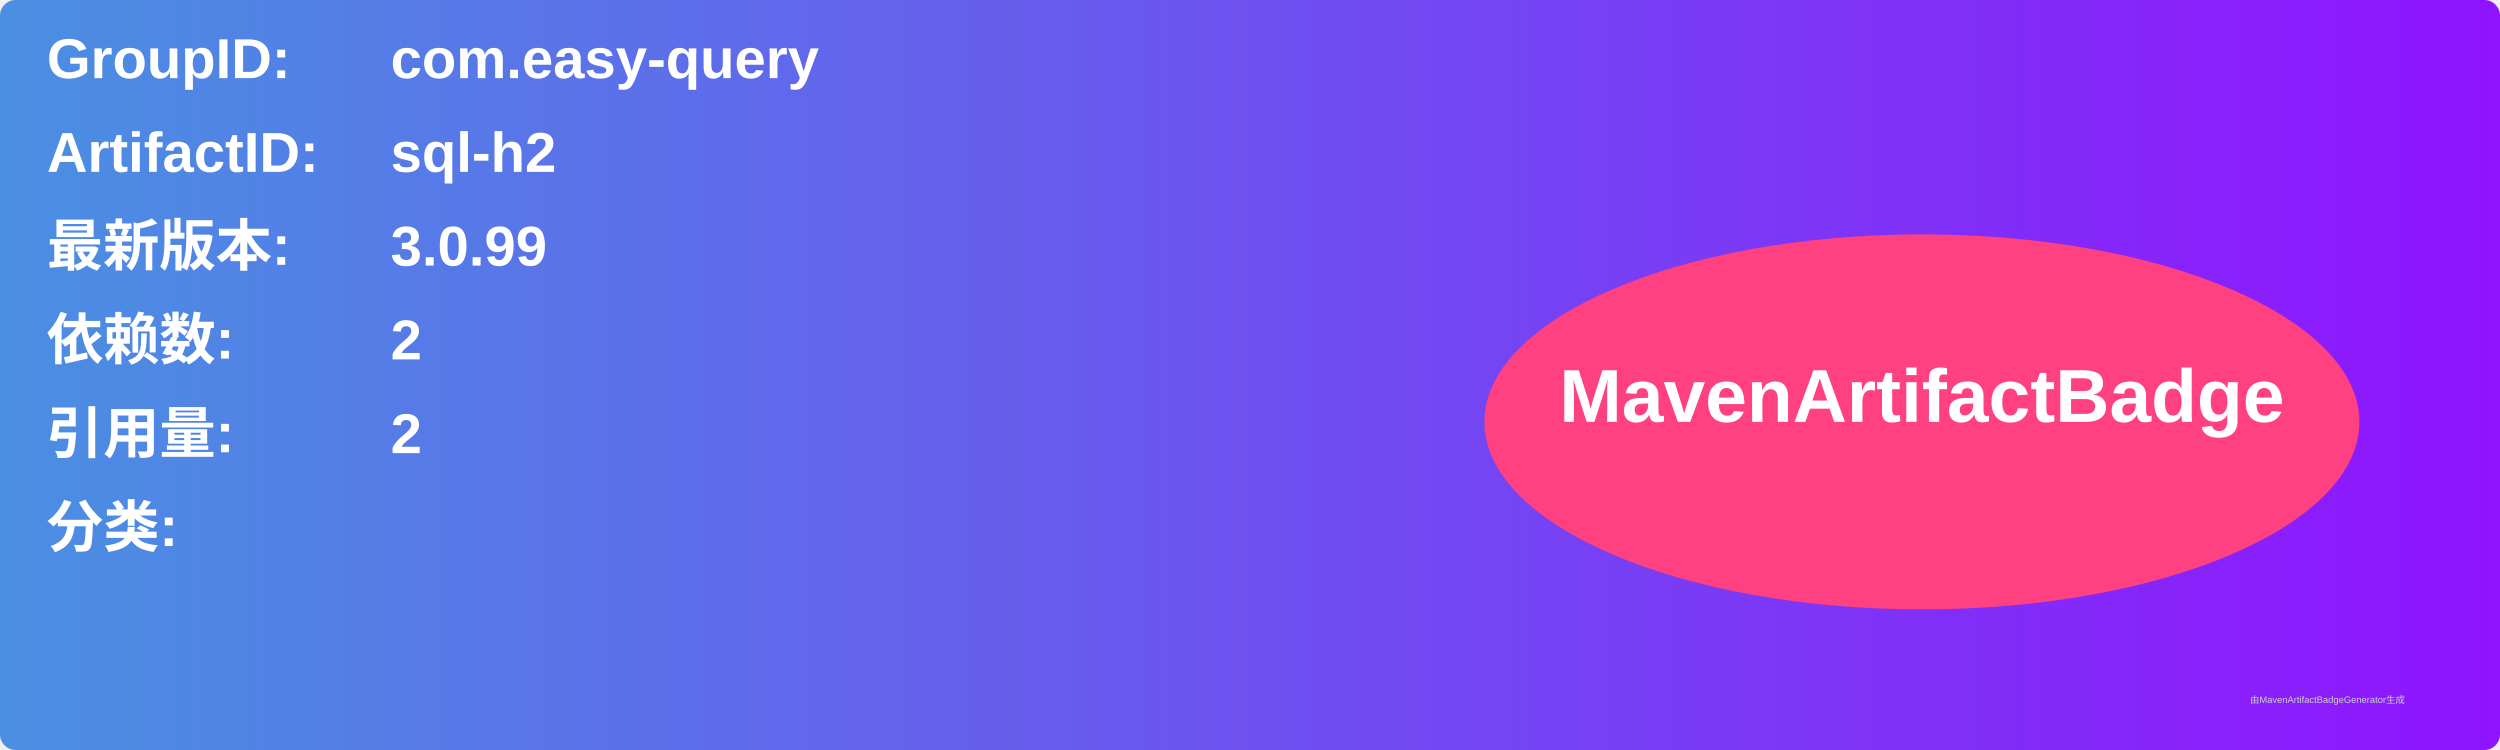
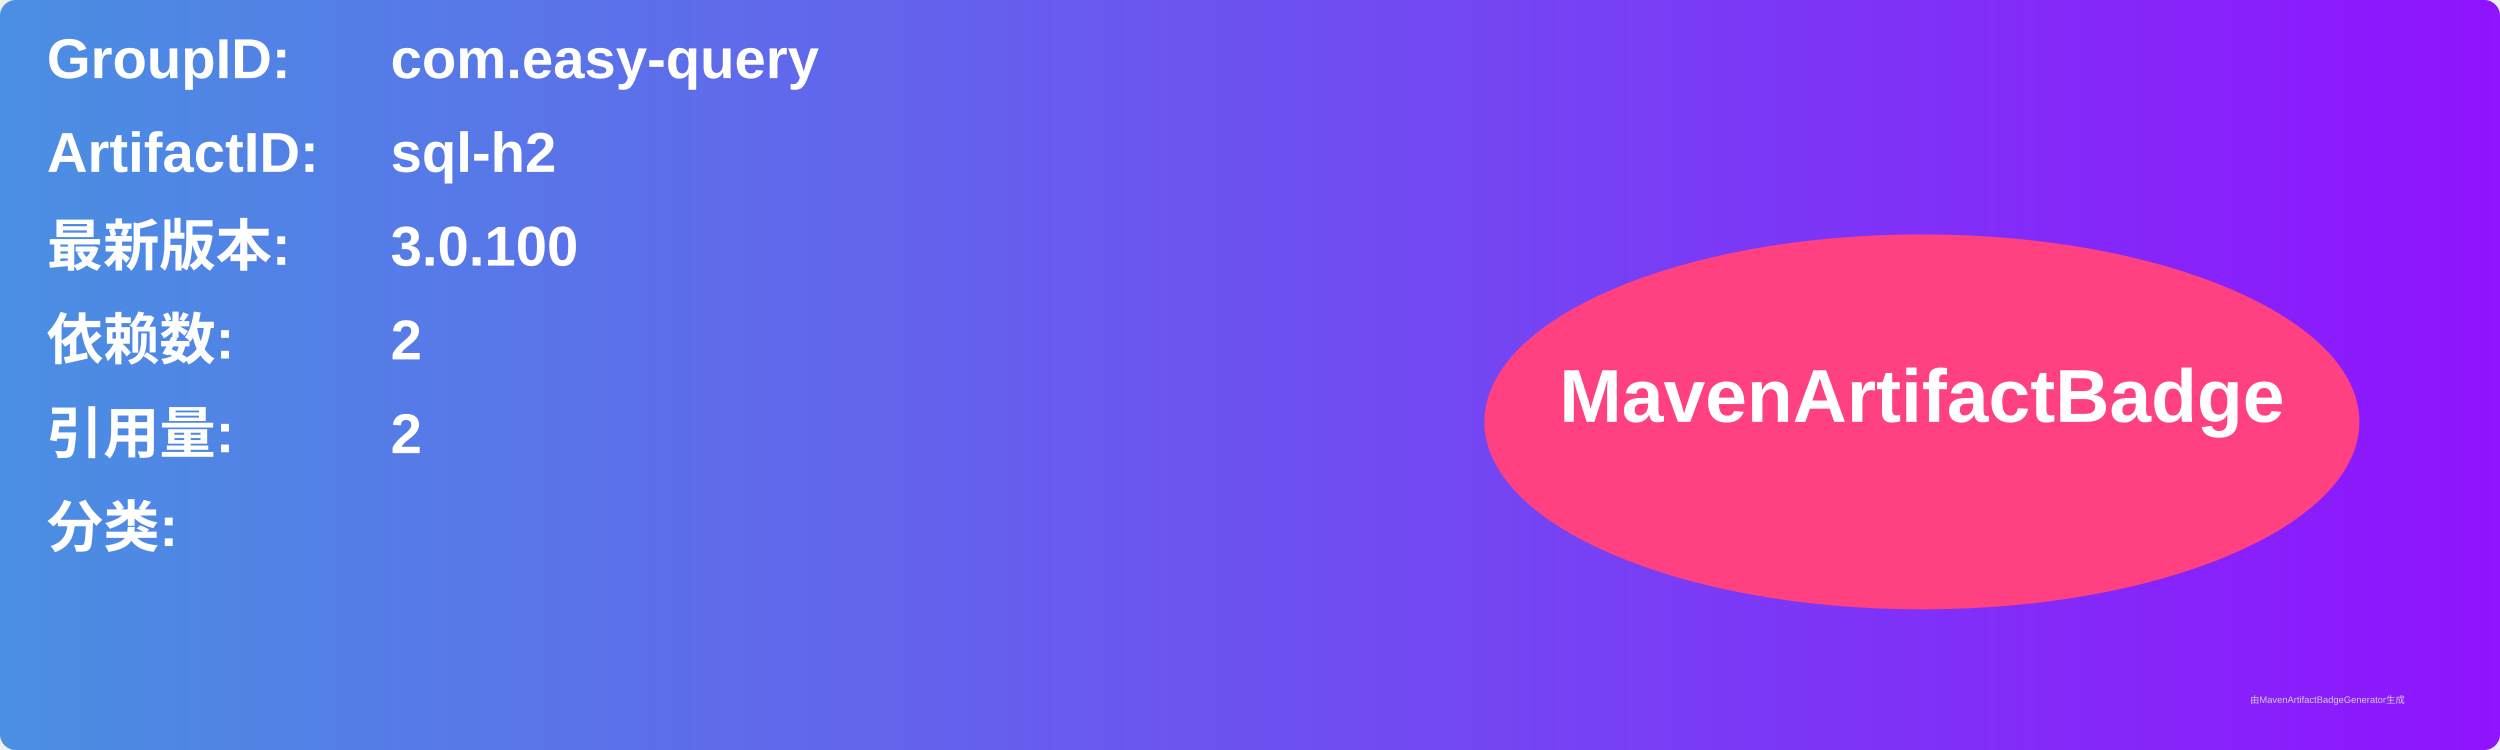
<svg xmlns="http://www.w3.org/2000/svg" width="800" height="240" viewBox="0 0 800 240">
  <linearGradient id="grad" x1="0%" y1="0%" x2="100%" y2="0%">
    <stop offset="0%" stop-color="#4a90e2" />
    <stop offset="100%" stop-color="#9013fe" />
  </linearGradient>
  <rect width="100%" height="100%" rx="5" ry="5" fill="url(#grad)" />
  <g transform="translate(15, 15)">
    <text x="0" y="10" font-family="Arial" font-size="18" fill="white" font-weight="bold" width="260">GroupID:</text>
    <text x="110" y="10" font-family="Arial" font-size="18" fill="white" font-weight="bold" width="460">com.easy-query</text>
    <text x="0" y="40" font-family="Arial" font-size="18" fill="white" font-weight="bold" width="260">ArtifactID:</text>
    <text x="110" y="40" font-family="Arial" font-size="18" fill="white" font-weight="bold" width="460">sql-h2</text>
    <text x="0" y="70" font-family="Arial" font-size="18" fill="white" font-weight="bold">最新版本:</text>
    <text x="110" y="70" font-family="Arial" font-size="18" fill="white" font-weight="bold">
-       <tspan font-weight="bold">3.0.99</tspan>
+       <tspan font-weight="bold">3.0.100</tspan>
    </text>
    <text x="0" y="100" font-family="Arial" font-size="18" fill="white" font-weight="bold">依赖数: </text>
    <text x="110" y="100" font-family="Arial" font-size="18" fill="white">
      <tspan font-weight="bold">2</tspan>
    </text>
    <text x="0" y="130" font-family="Arial" font-size="18" fill="white" font-weight="bold">引用量: </text>
    <text x="110" y="130" font-family="Arial" font-size="18" fill="white">
      <tspan font-weight="bold">2</tspan>
    </text>
    <text x="0" y="160" font-family="Arial" font-size="18" fill="white" font-weight="bold">分类:</text>
    <text x="10" y="190" font-family="Arial" font-size="10" fill="white">
      <tspan font-weight="bold" />
    </text>
    <ellipse cx="600" cy="120" rx="140" ry="60" fill="#ff4081" />
    <text x="600" y="120" text-anchor="middle" font-family="Arial" font-size="24" fill="white" font-weight="bold">MavenArtifactBadge</text>
  </g>
  <text x="720" y="225" font-family="Arial" font-size="3" fill="#d0d0d0">由MavenArtifactBadgeGenerator生成</text>
</svg>
